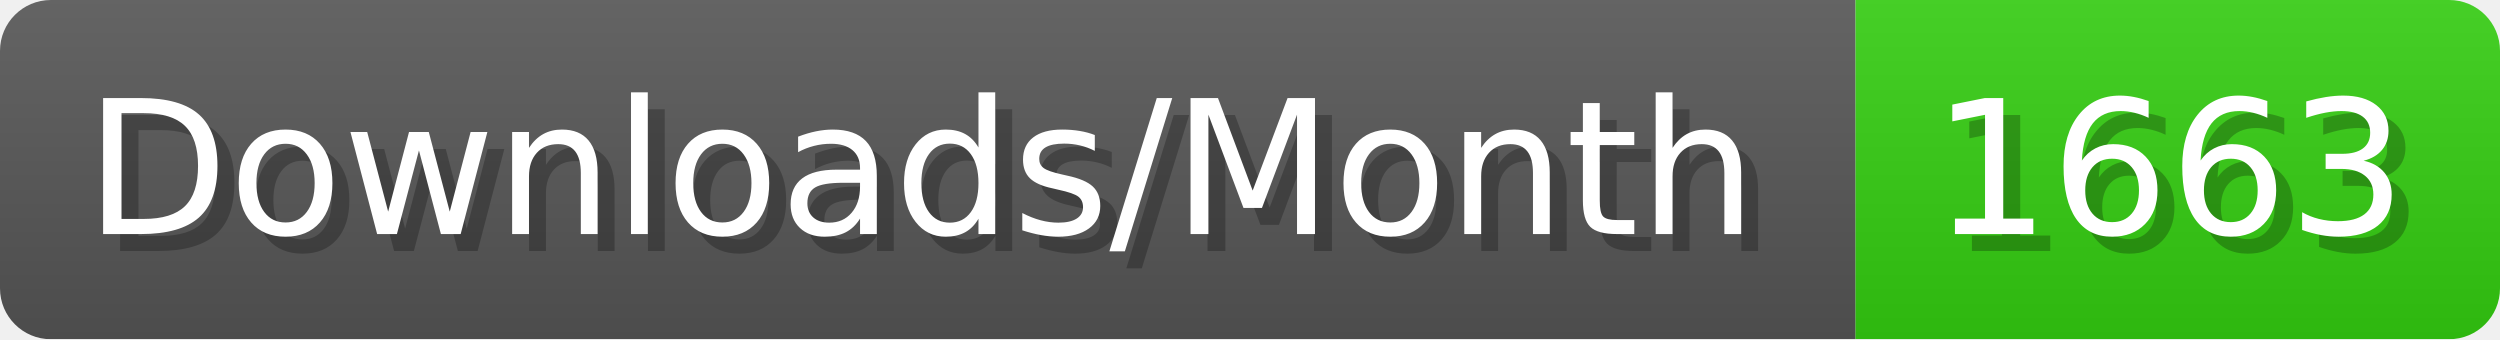
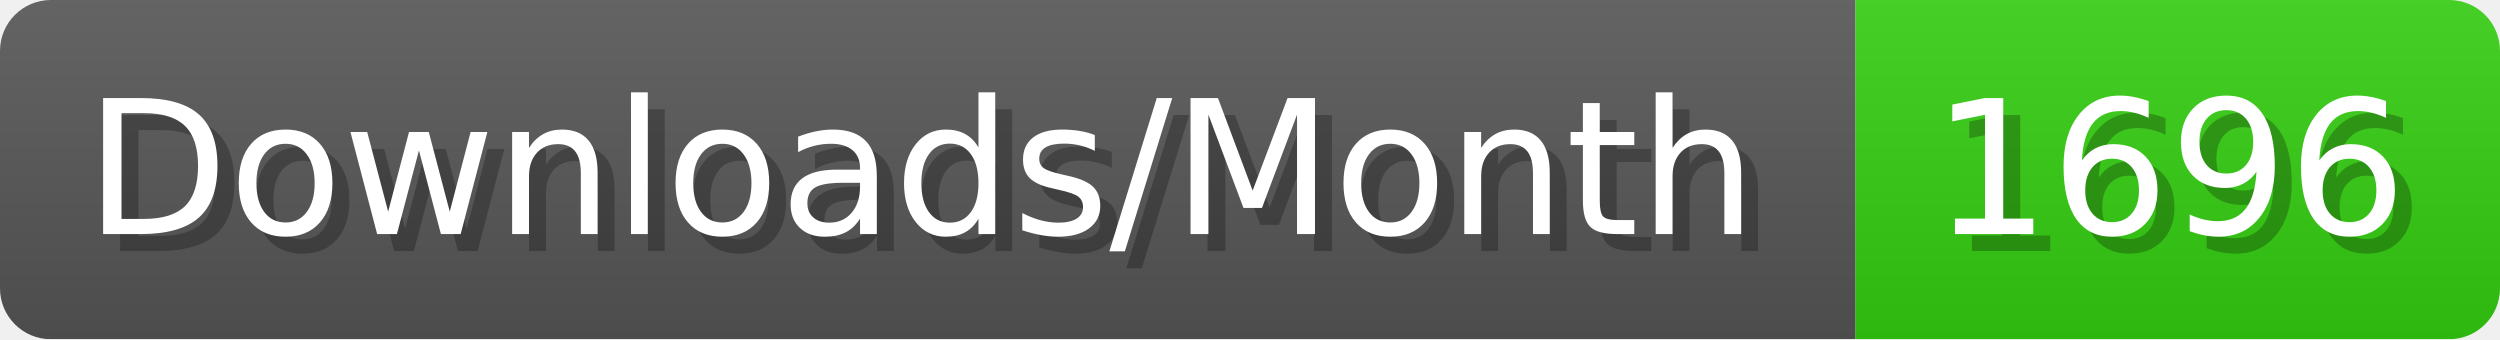
- <svg xmlns="http://www.w3.org/2000/svg" width="147.4" height="20" viewBox="0 0 1474 200" role="img" aria-label="Downloads/Month: 1663">
+ <svg xmlns="http://www.w3.org/2000/svg" width="147.4" height="20" viewBox="0 0 1474 200" role="img" aria-label="Downloads/Month: 1696">
  <linearGradient id="YlXUI" x2="0" y2="100%">
    <stop offset="0" stop-opacity=".1" stop-color="#EEE" />
    <stop offset="1" stop-opacity=".1" />
  </linearGradient>
  <mask id="JHhop">
    <rect width="1474" height="200" rx="30" fill="#FFF" />
  </mask>
  <g mask="url(#JHhop)">
    <rect width="1094" height="200" fill="#555" />
    <rect width="380" height="200" fill="#3C1" x="1094" />
    <rect width="1474" height="200" fill="url(#YlXUI)" />
  </g>
  <g aria-hidden="true" fill="#fff" text-anchor="start" font-family="Verdana,DejaVu Sans,sans-serif" font-size="110">
    <text x="60" y="148" textLength="994" fill="#000" opacity="0.25">Downloads/Month</text>
    <text x="50" y="138" textLength="994">Downloads/Month</text>
-     <text x="1149" y="148" textLength="280" fill="#000" opacity="0.25">1663</text>
-     <text x="1139" y="138" textLength="280">1663</text>
+     <text x="1149" y="148" textLength="280" fill="#000" opacity="0.25">1696</text>
+     <text x="1139" y="138" textLength="280">1696</text>
  </g>
</svg>
